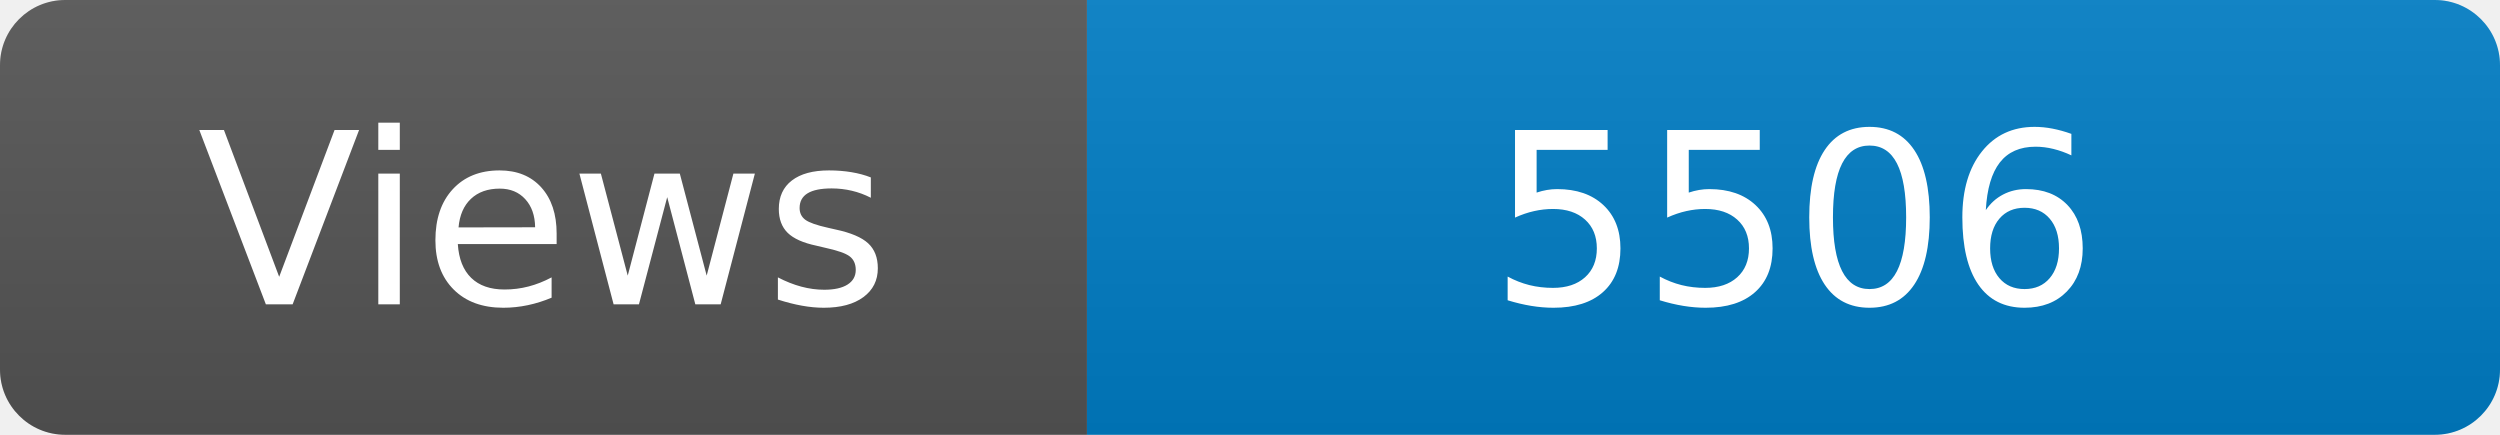
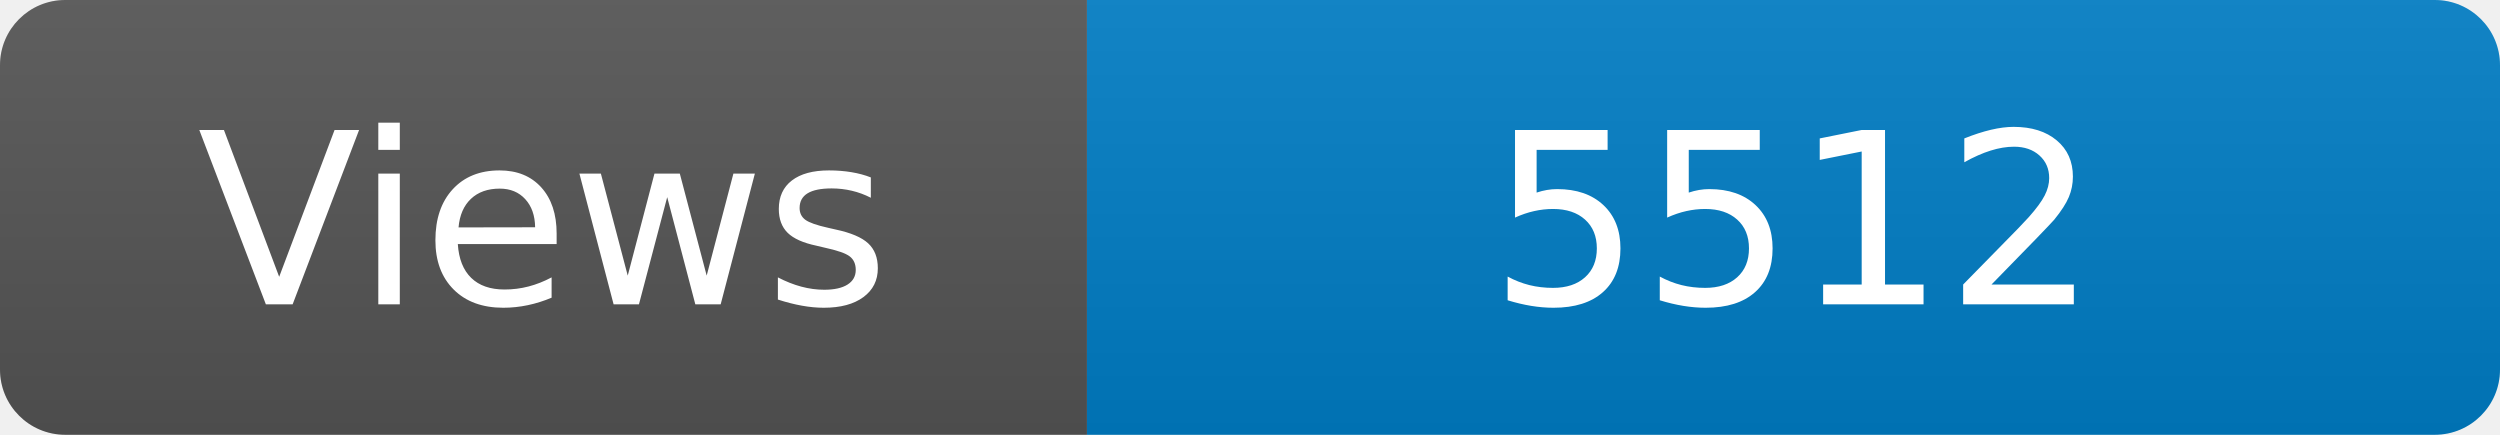
<svg xmlns="http://www.w3.org/2000/svg" width="115" height="20" role="img" aria-label="Maintained?: yes">
  <linearGradient id="s" x2="0" y2="100%">
    <stop offset="0" stop-color="#bbb" stop-opacity=".1" />
    <stop offset="1" stop-opacity=".1" />
  </linearGradient>
  <clipPath id="r">
    <rect width="115" height="20" rx="3" fill="#fff" />
  </clipPath>
  <g clip-path="url(#r)">
    <rect width="50" height="20" fill="#555" />
    <rect x="50" width="160" height="20" fill="#007ec6" />
    <rect width="115" height="20" fill="url(#s)" />
  </g>
  <g fill="#fff" text-anchor="middle" font-family="Verdana,Geneva,DejaVu Sans,sans-serif" font-size="110">
    <text x="250" y="140" transform="scale(.1)" fill="#fff">Views</text>
-     <text x="825" y="140" transform="scale(.1)" fill="#fff">5506</text>
+     <text x="825" y="140" transform="scale(.1)" fill="#fff">5512</text>
  </g>
</svg>
